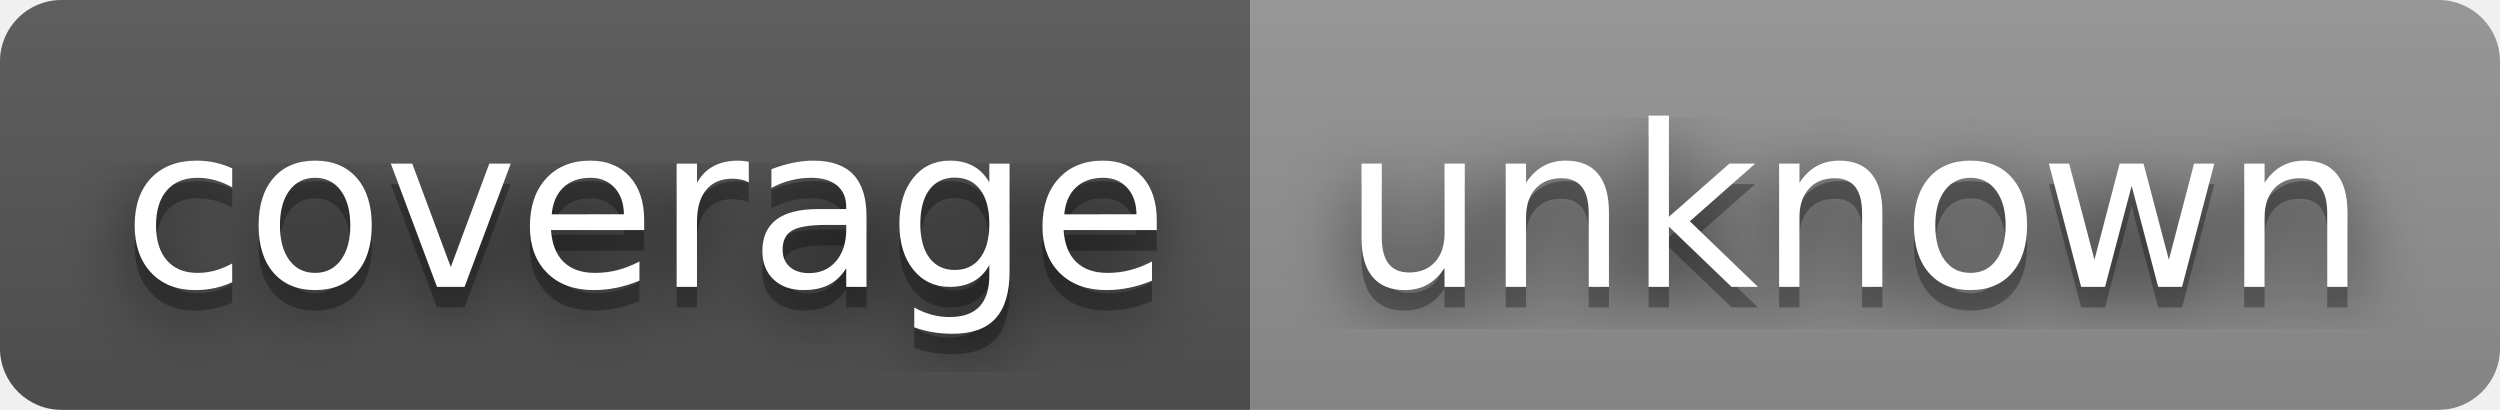
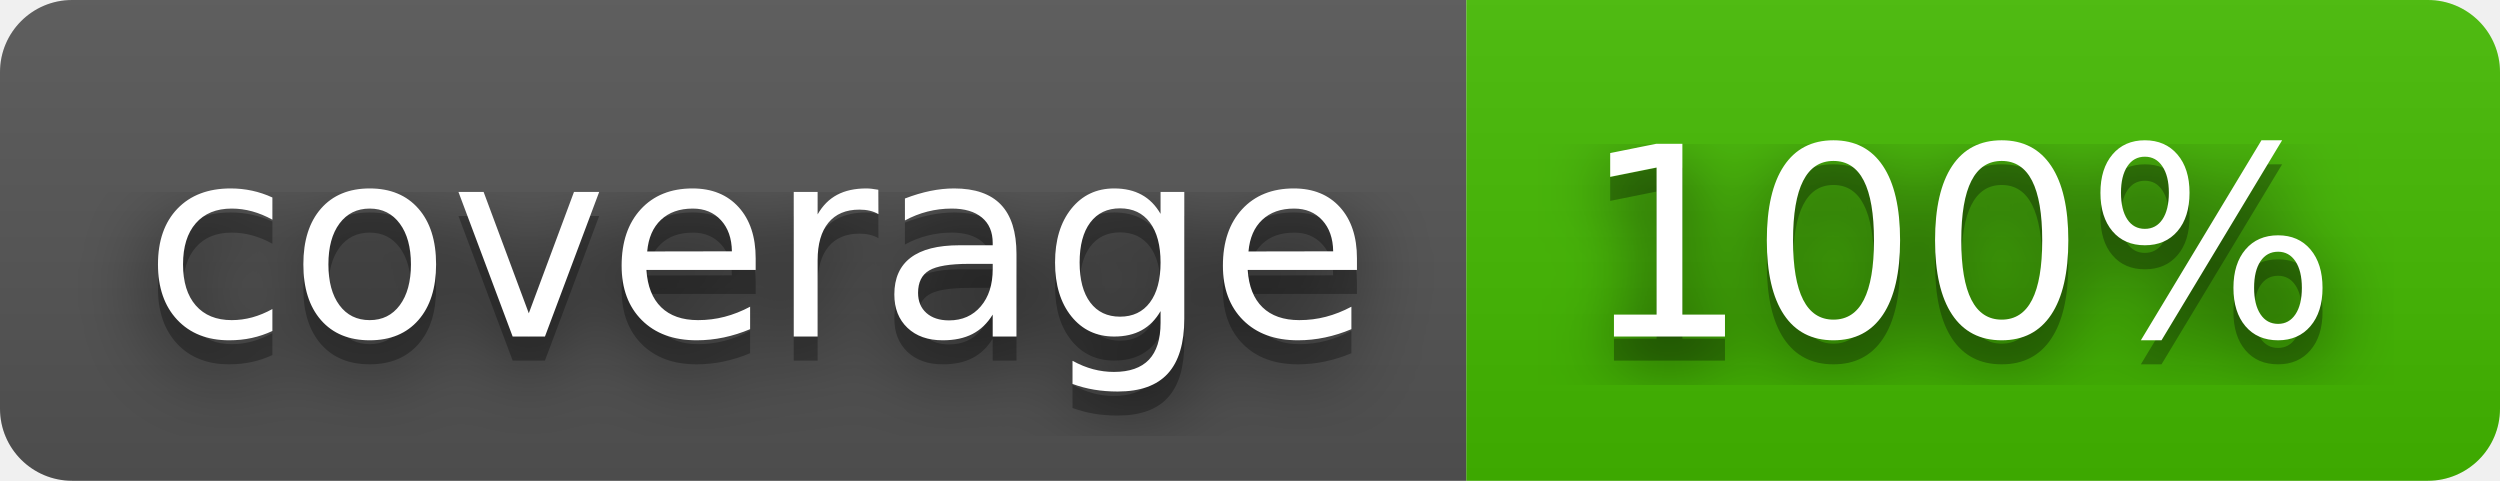
- <svg xmlns="http://www.w3.org/2000/svg" width="122" height="20" role="img" aria-label="coverage: unknown">
+ <svg xmlns="http://www.w3.org/2000/svg" width="104" height="20" role="img" aria-label="coverage: 100%">
  <filter id="blur">
    <feGaussianBlur stdDeviation="16" />
  </filter>
  <linearGradient id="s" x2="0" y2="100%">
    <stop offset="0" stop-color="#bbb" stop-opacity=".1" />
    <stop offset="1" stop-opacity=".1" />
  </linearGradient>
  <clipPath id="r">
-     <rect width="122" height="20" rx="3" />
+     <rect width="104" height="20" rx="3" />
  </clipPath>
  <g clip-path="url(#r)">
    <rect width="61" height="20" fill="#555" />
-     <rect x="61" width="61" height="20" fill="#939393" />
-     <rect width="122" height="20" fill="url(#s)" />
+     <rect x="61" width="43" height="20" fill="#4b0" />
+     <rect width="104" height="20" fill="url(#s)" />
  </g>
  <g fill="#fff" text-anchor="middle" font-family="Verdana,Geneva,DejaVu Sans,sans-serif" text-rendering="geometricPrecision" font-size="110">
    <g transform="scale(.1)">
      <g aria-hidden="true" fill="#010101">
        <text x="315" y="150" fill-opacity=".8" filter="url(#blur)" textLength="510">coverage</text>
        <text x="315" y="150" fill-opacity=".3" textLength="510">coverage</text>
      </g>
      <text x="315" y="140" textLength="510">coverage</text>
    </g>
    <g transform="scale(.1)">
      <g aria-hidden="true" fill="#010101">
-         <text x="905" y="150" fill-opacity=".8" filter="url(#blur)" textLength="510">unknown</text>
-         <text x="905" y="150" fill-opacity=".3" textLength="510">unknown</text>
+         <text x="815" y="150" fill-opacity=".8" filter="url(#blur)" textLength="330">100%</text>
+         <text x="815" y="150" fill-opacity=".3" textLength="330">100%</text>
      </g>
-       <text x="905" y="140" textLength="510">unknown</text>
+       <text x="815" y="140" textLength="330">100%</text>
    </g>
  </g>
</svg>
